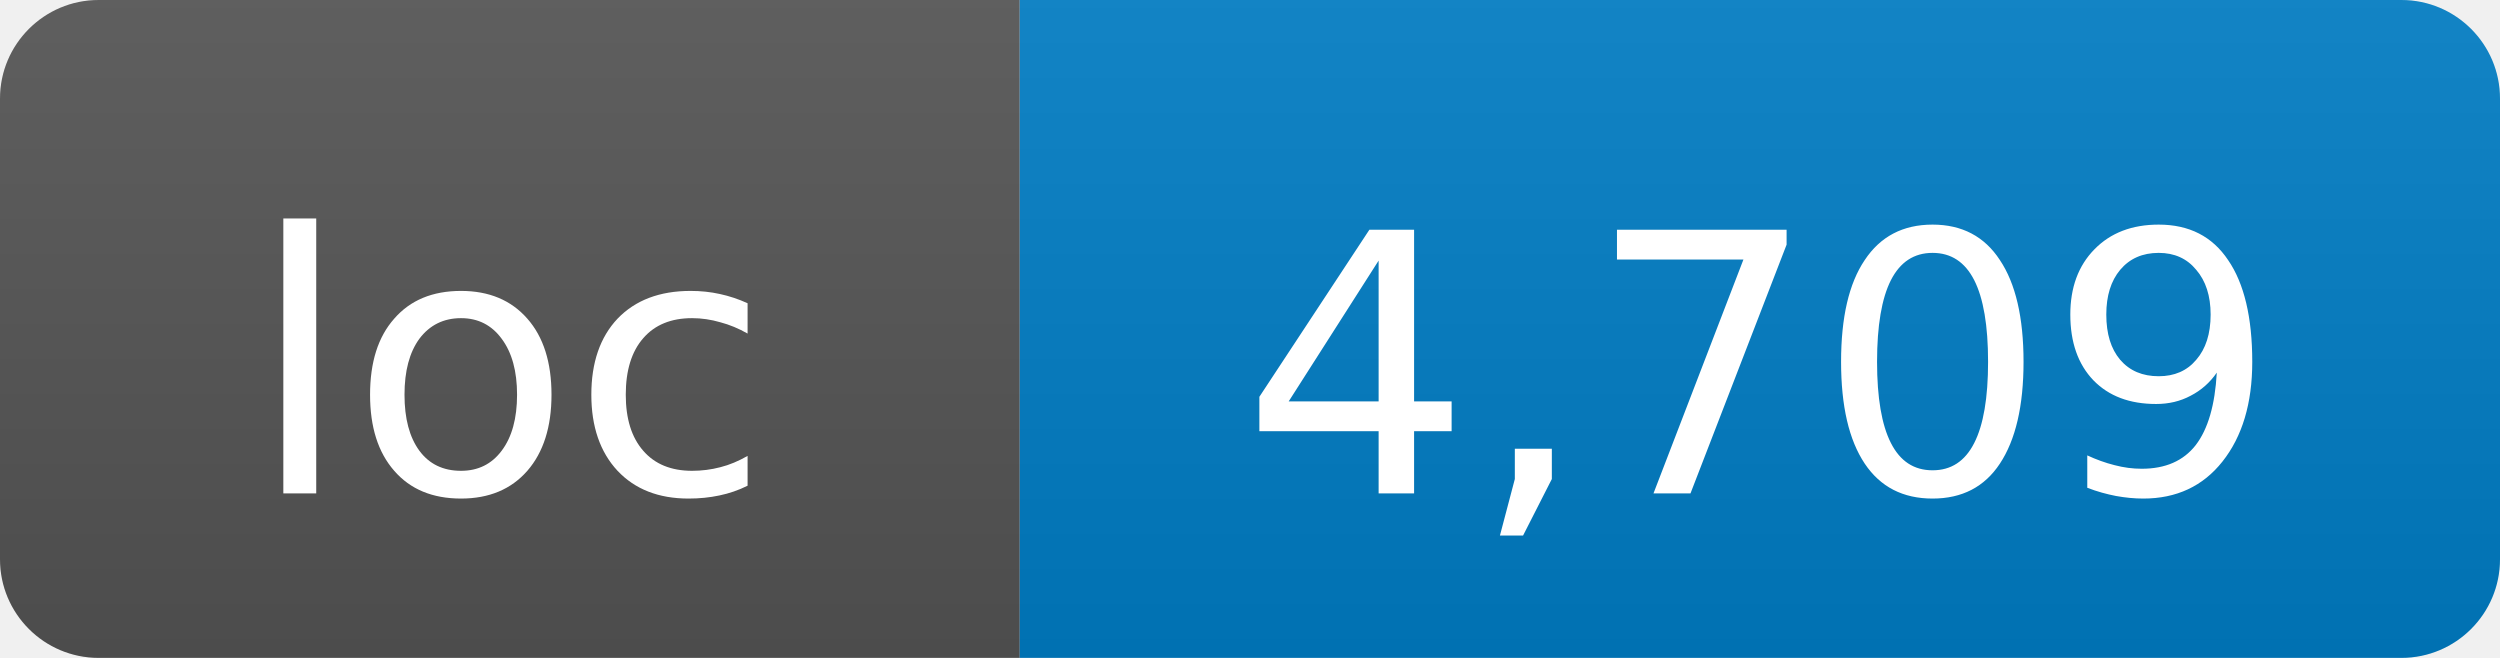
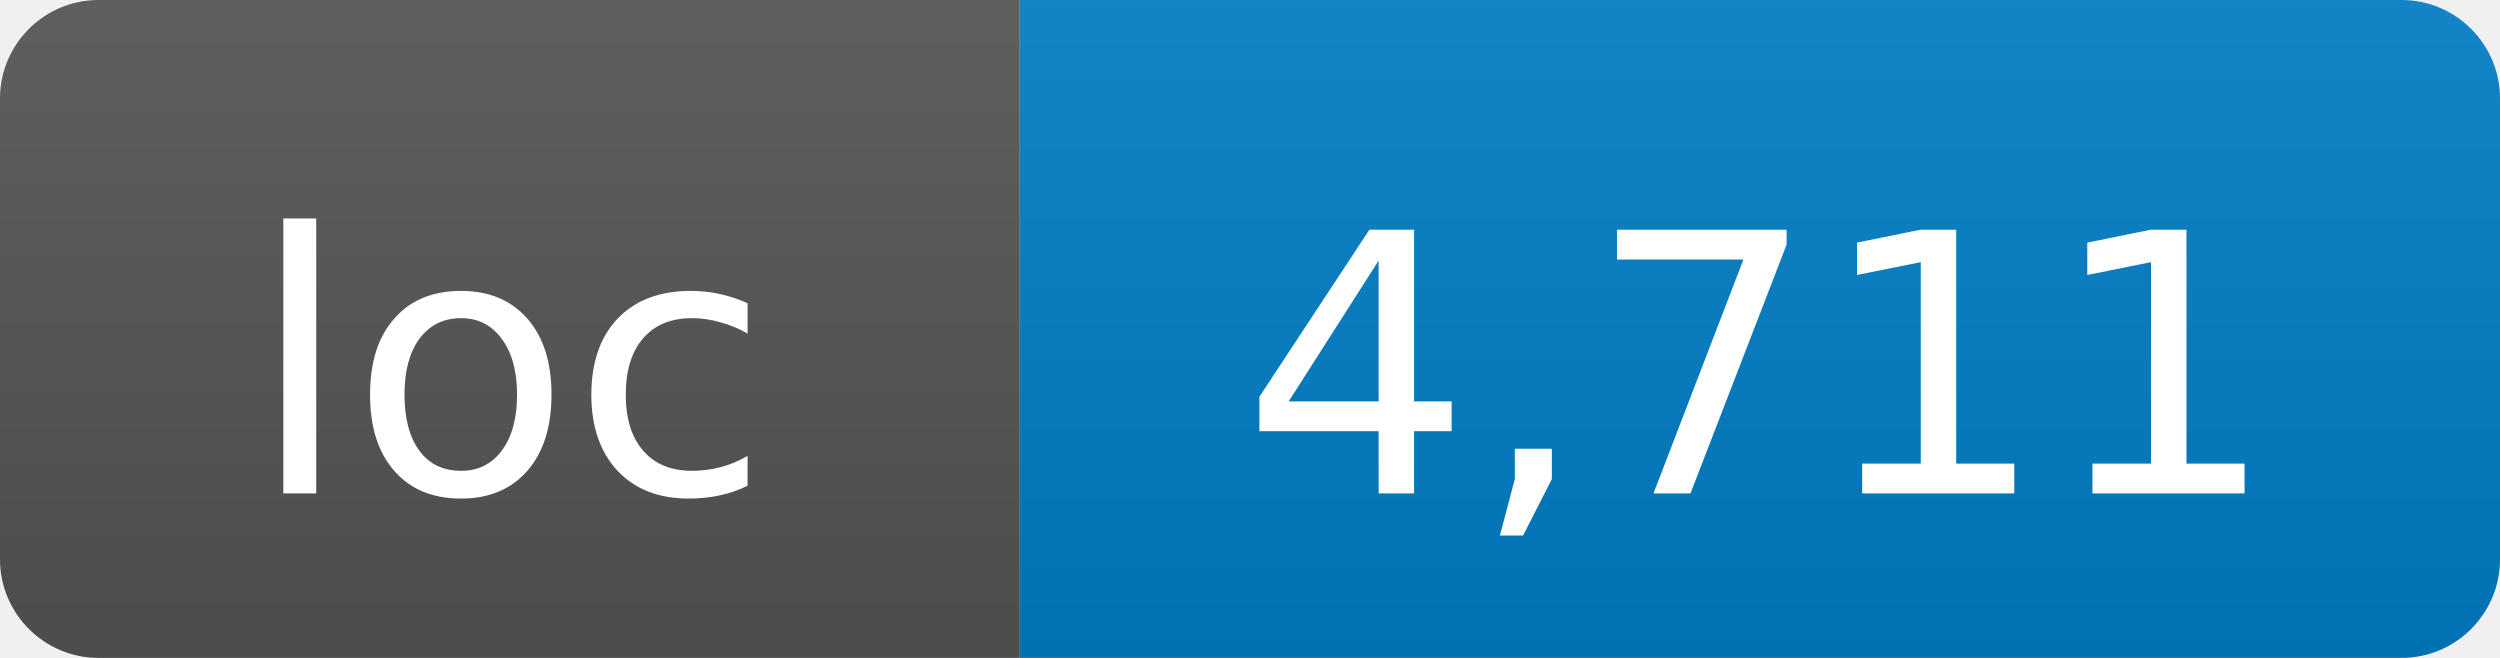
- <svg xmlns="http://www.w3.org/2000/svg" width="76" height="20" role="img" aria-label="loc: 4,709">
+ <svg xmlns="http://www.w3.org/2000/svg" width="76" height="20" role="img" aria-label="loc: 4,711">
  <linearGradient id="s" x2="0" y2="100%">
    <stop offset="0" stop-color="#bbb" stop-opacity=".1" />
    <stop offset="1" stop-opacity=".1" />
  </linearGradient>
  <clipPath id="r">
    <rect width="76" height="20" rx="3" fill="#fff" />
  </clipPath>
  <g clip-path="url(#r)">
    <rect width="31" height="20" fill="#555" />
    <rect x="31" width="45" height="20" fill="#007ec6" />
    <rect width="76" height="20" fill="url(#s)" />
  </g>
  <g fill="#fff" text-anchor="middle" font-family="DejaVu Sans,Verdana,Geneva,sans-serif" font-size="11">
    <text x="15.5" y="15">loc</text>
-     <text x="53.5" y="15">4,709</text>
+     <text x="53.5" y="15">4,711</text>
  </g>
</svg>
